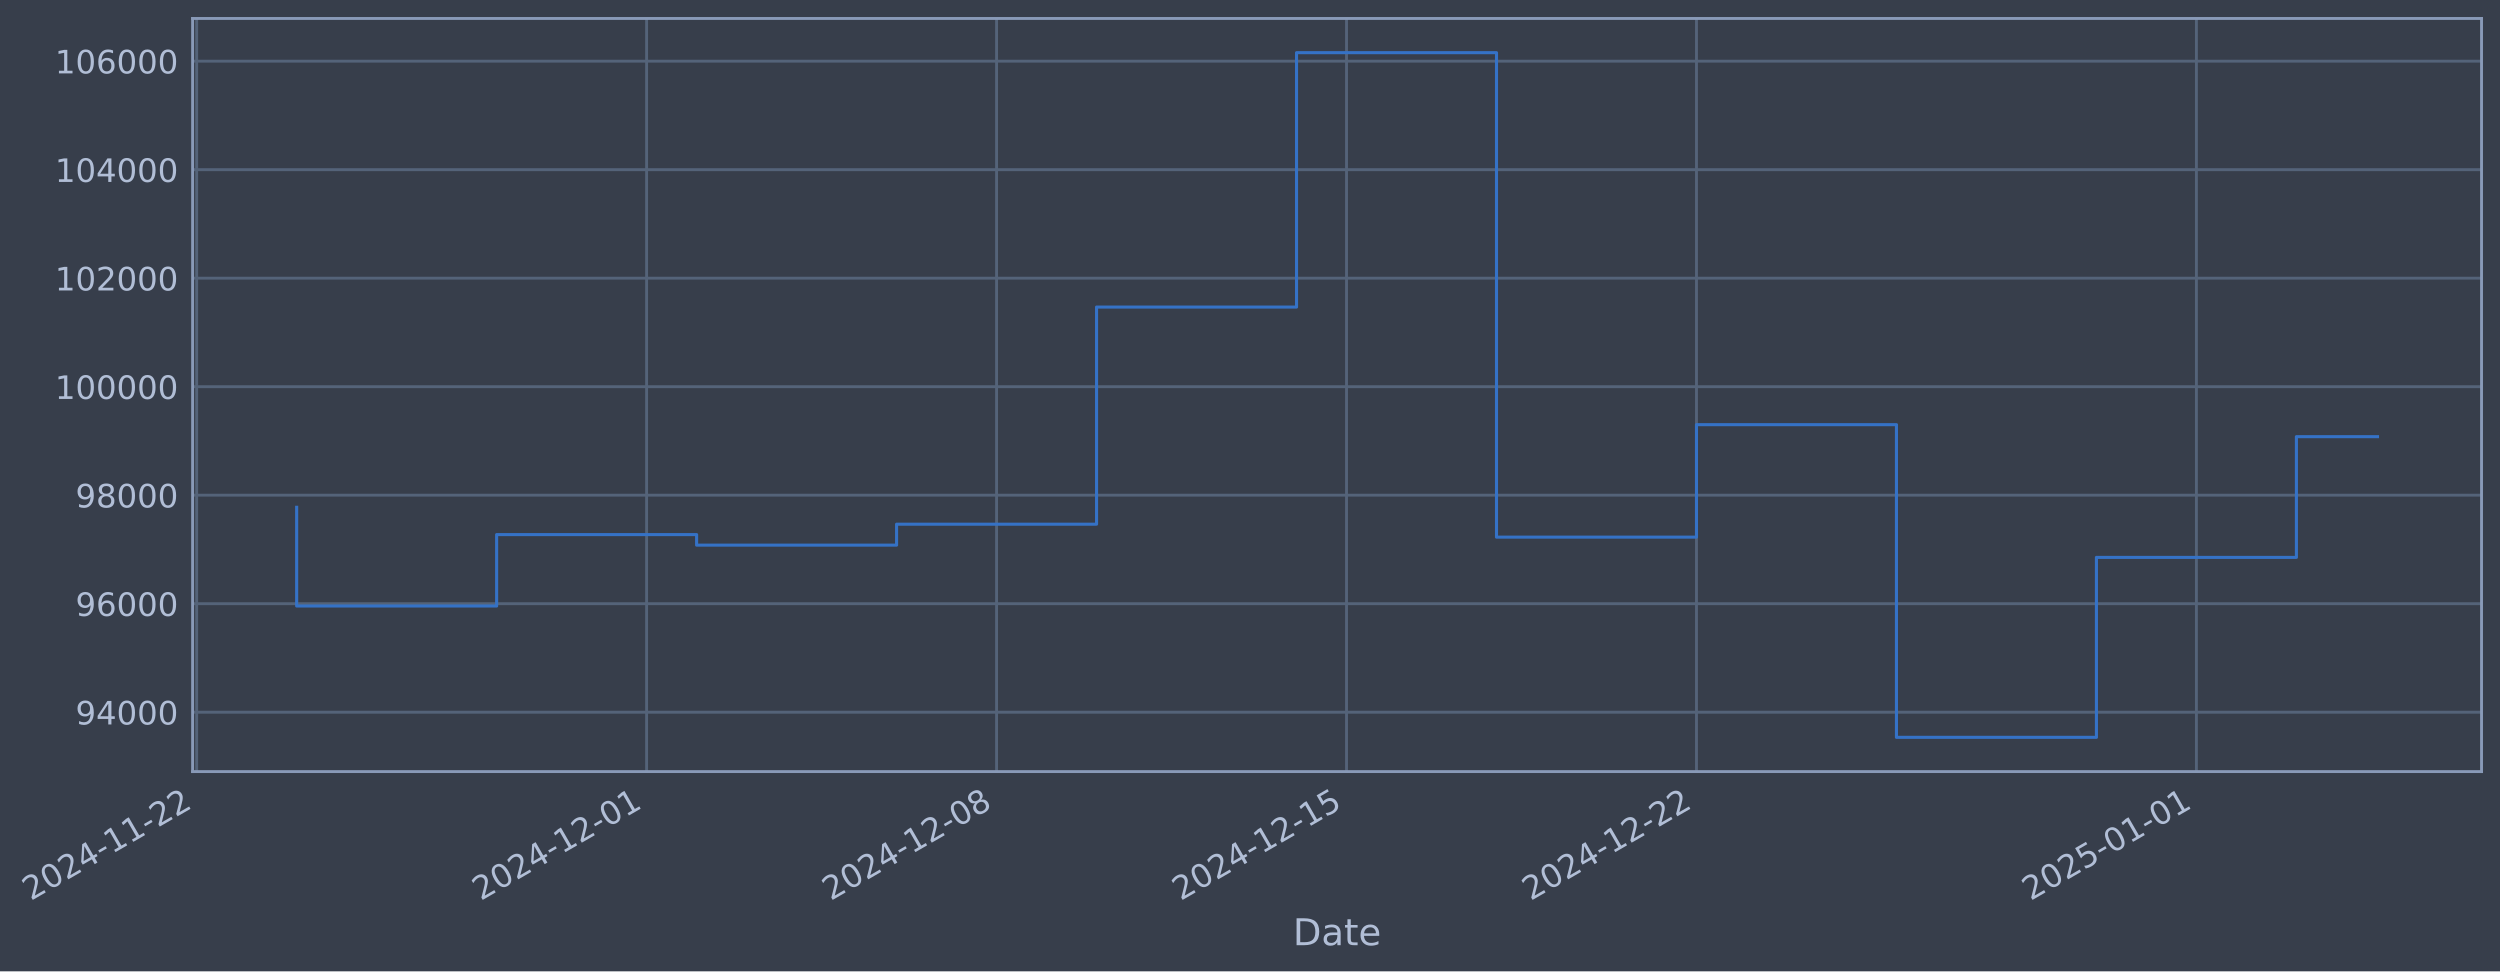
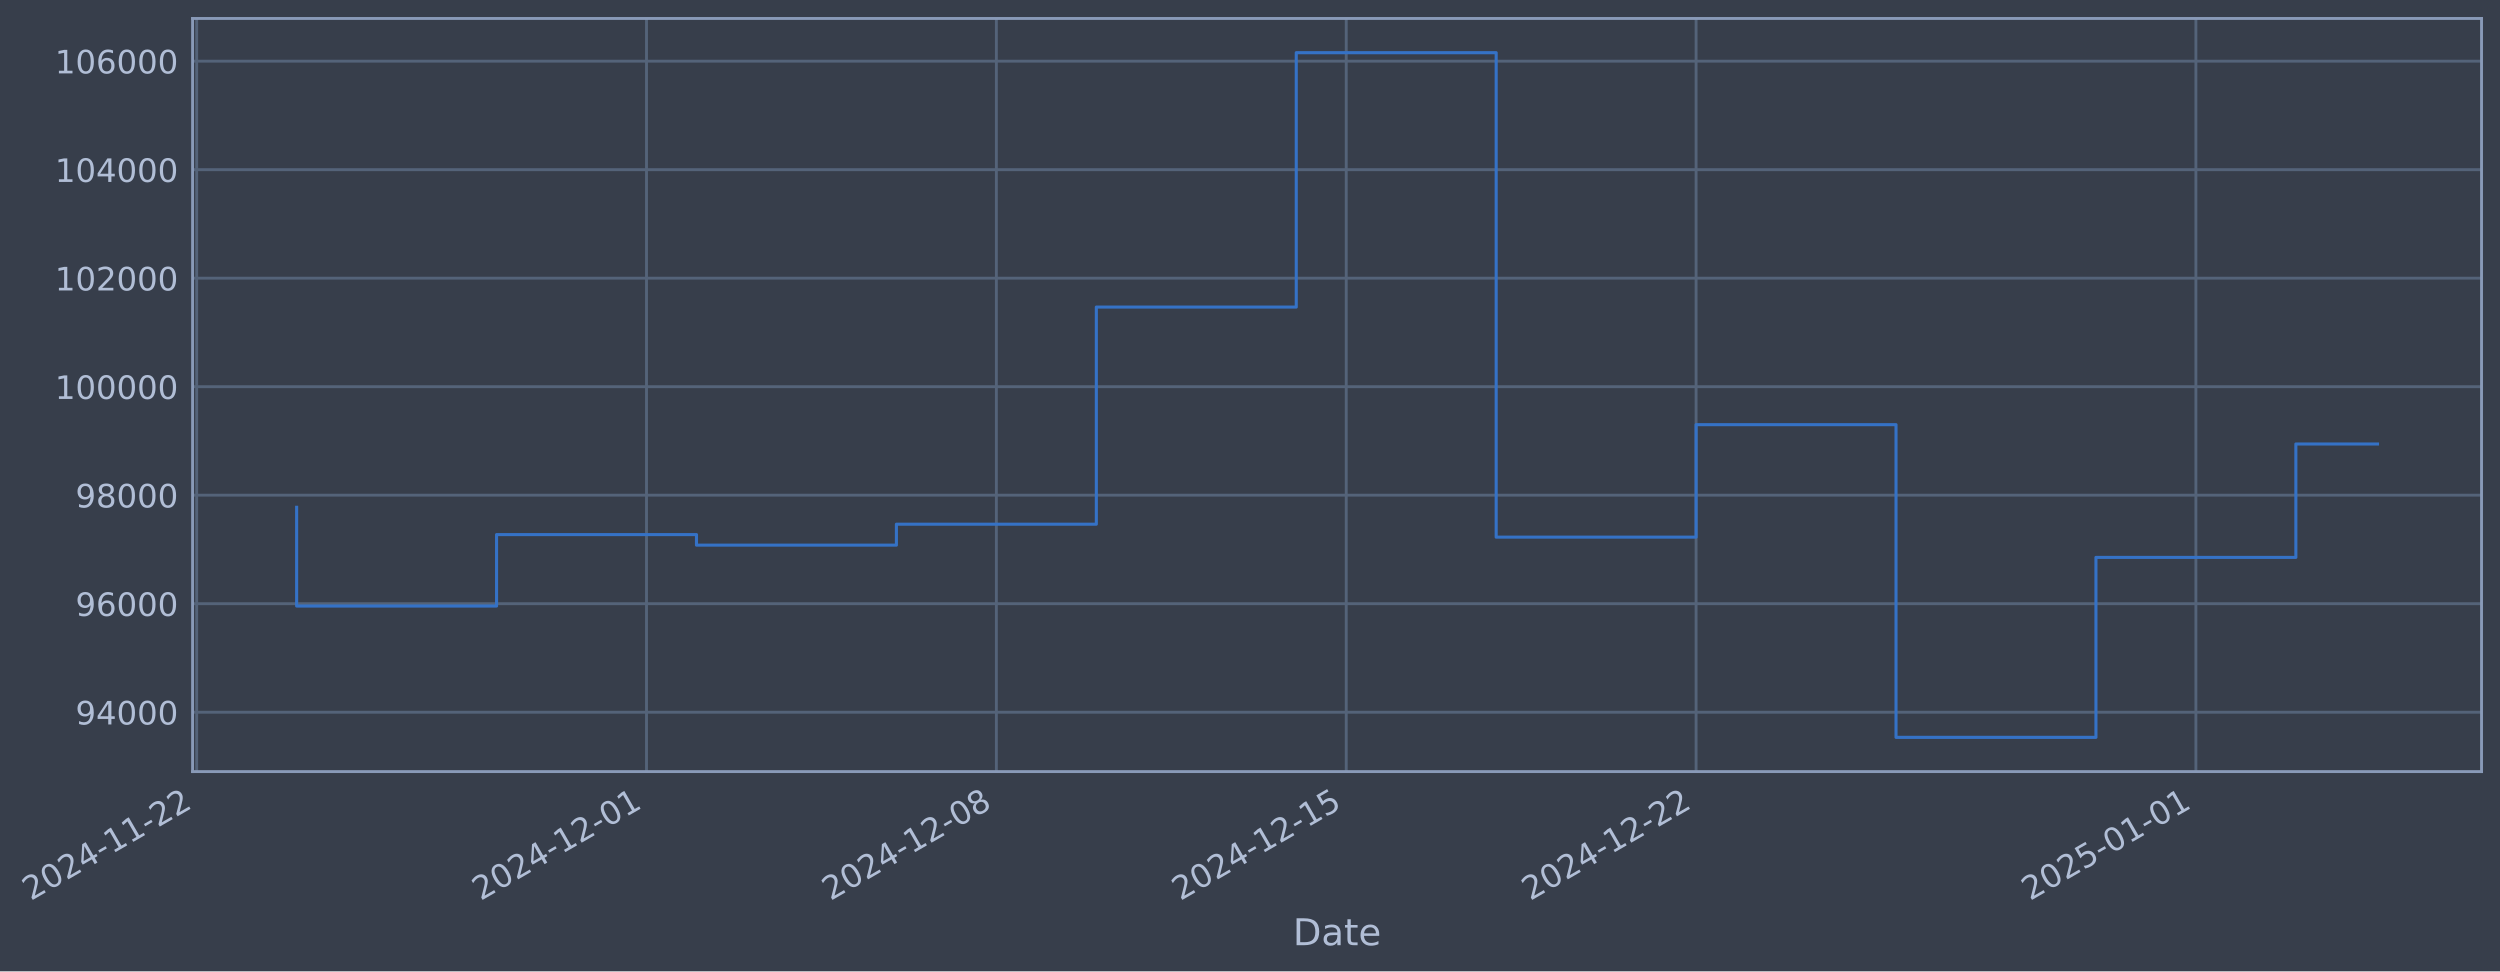
- <svg xmlns="http://www.w3.org/2000/svg" xmlns:xlink="http://www.w3.org/1999/xlink" width="975.131pt" height="378.87pt" viewBox="0 0 975.131 378.87" version="1.1">
+ <svg xmlns="http://www.w3.org/2000/svg" xmlns:xlink="http://www.w3.org/1999/xlink" width="975.12pt" height="378.87pt" viewBox="0 0 975.12 378.87" version="1.1">
  <defs>
    <style type="text/css">*{stroke-linejoin: round; stroke-linecap: butt}</style>
  </defs>
  <g id="figure_1">
    <g id="patch_1">
-       <path d="M 0 378.87  L 975.131 378.87  L 975.131 0  L 0 0  z " style="fill: #373e4b" />
+       <path d="M 0 378.87  L 975.12 378.87  L 975.12 0  L 0 0  z " style="fill: #373e4b" />
    </g>
    <g id="axes_1">
      <g id="patch_2">
-         <path d="M 75.131 300.96  L 967.931 300.96  L 967.931 7.2  L 75.131 7.2  z " style="fill: #373e4b" />
+         <path d="M 75.12 300.96  L 967.92 300.96  L 967.92 7.2  L 75.12 7.2  z " style="fill: #373e4b" />
      </g>
      <g id="matplotlib.axis_1">
        <g id="xtick_1">
          <g id="line2d_1">
-             <path d="M 76.713 300.96  L 76.713 7.2  " clip-path="url(#p637feee5ae)" style="fill: none; stroke: #546379; stroke-width: 1.12; stroke-linecap: square" />
+             <path d="M 76.713 300.96  L 76.713 7.2  " clip-path="url(#pe0055ed04b)" style="fill: none; stroke: #546379; stroke-width: 1.12; stroke-linecap: square" />
          </g>
          <g id="line2d_2" />
          <g id="text_1">
            <g style="fill: #b1bed6" transform="translate(11.98702 351.4642) rotate(-30) scale(0.126 -0.126)">
              <defs>
                <path id="DejaVuSans-32" d="M 1228 531  L 3431 531  L 3431 0  L 469 0  L 469 531  Q 828 903 1448 1529  Q 2069 2156 2228 2338  Q 2531 2678 2651 2914  Q 2772 3150 2772 3378  Q 2772 3750 2511 3984  Q 2250 4219 1831 4219  Q 1534 4219 1204 4116  Q 875 4013 500 3803  L 500 4441  Q 881 4594 1212 4672  Q 1544 4750 1819 4750  Q 2544 4750 2975 4387  Q 3406 4025 3406 3419  Q 3406 3131 3298 2873  Q 3191 2616 2906 2266  Q 2828 2175 2409 1742  Q 1991 1309 1228 531  z " transform="scale(0.015625)" />
                <path id="DejaVuSans-30" d="M 2034 4250  Q 1547 4250 1301 3770  Q 1056 3291 1056 2328  Q 1056 1369 1301 889  Q 1547 409 2034 409  Q 2525 409 2770 889  Q 3016 1369 3016 2328  Q 3016 3291 2770 3770  Q 2525 4250 2034 4250  z M 2034 4750  Q 2819 4750 3233 4129  Q 3647 3509 3647 2328  Q 3647 1150 3233 529  Q 2819 -91 2034 -91  Q 1250 -91 836 529  Q 422 1150 422 2328  Q 422 3509 836 4129  Q 1250 4750 2034 4750  z " transform="scale(0.015625)" />
                <path id="DejaVuSans-34" d="M 2419 4116  L 825 1625  L 2419 1625  L 2419 4116  z M 2253 4666  L 3047 4666  L 3047 1625  L 3713 1625  L 3713 1100  L 3047 1100  L 3047 0  L 2419 0  L 2419 1100  L 313 1100  L 313 1709  L 2253 4666  z " transform="scale(0.015625)" />
                <path id="DejaVuSans-2d" d="M 313 2009  L 1997 2009  L 1997 1497  L 313 1497  L 313 2009  z " transform="scale(0.015625)" />
                <path id="DejaVuSans-31" d="M 794 531  L 1825 531  L 1825 4091  L 703 3866  L 703 4441  L 1819 4666  L 2450 4666  L 2450 531  L 3481 531  L 3481 0  L 794 0  L 794 531  z " transform="scale(0.015625)" />
              </defs>
              <use xlink:href="#DejaVuSans-32" />
              <use xlink:href="#DejaVuSans-30" transform="translate(63.62305 0)" />
              <use xlink:href="#DejaVuSans-32" transform="translate(127.2461 0)" />
              <use xlink:href="#DejaVuSans-34" transform="translate(190.8691 0)" />
              <use xlink:href="#DejaVuSans-2d" transform="translate(254.4922 0)" />
              <use xlink:href="#DejaVuSans-31" transform="translate(290.5762 0)" />
              <use xlink:href="#DejaVuSans-31" transform="translate(354.1992 0)" />
              <use xlink:href="#DejaVuSans-2d" transform="translate(417.8223 0)" />
              <use xlink:href="#DejaVuSans-32" transform="translate(453.9062 0)" />
              <use xlink:href="#DejaVuSans-32" transform="translate(517.5293 0)" />
            </g>
          </g>
        </g>
        <g id="xtick_2">
          <g id="line2d_3">
-             <path d="M 252.213 300.96  L 252.213 7.2  " clip-path="url(#p637feee5ae)" style="fill: none; stroke: #546379; stroke-width: 1.12; stroke-linecap: square" />
+             <path d="M 252.166 300.96  L 252.166 7.2  " clip-path="url(#pe0055ed04b)" style="fill: none; stroke: #546379; stroke-width: 1.12; stroke-linecap: square" />
          </g>
          <g id="line2d_4" />
          <g id="text_2">
-             <g style="fill: #b1bed6" transform="translate(187.4878 351.4642) rotate(-30) scale(0.126 -0.126)">
+             <g style="fill: #b1bed6" transform="translate(187.4406 351.4642) rotate(-30) scale(0.126 -0.126)">
              <use xlink:href="#DejaVuSans-32" />
              <use xlink:href="#DejaVuSans-30" transform="translate(63.62305 0)" />
              <use xlink:href="#DejaVuSans-32" transform="translate(127.2461 0)" />
              <use xlink:href="#DejaVuSans-34" transform="translate(190.8691 0)" />
              <use xlink:href="#DejaVuSans-2d" transform="translate(254.4922 0)" />
              <use xlink:href="#DejaVuSans-31" transform="translate(290.5762 0)" />
              <use xlink:href="#DejaVuSans-32" transform="translate(354.1992 0)" />
              <use xlink:href="#DejaVuSans-2d" transform="translate(417.8223 0)" />
              <use xlink:href="#DejaVuSans-30" transform="translate(453.9062 0)" />
              <use xlink:href="#DejaVuSans-31" transform="translate(517.5293 0)" />
            </g>
          </g>
        </g>
        <g id="xtick_3">
          <g id="line2d_5">
-             <path d="M 388.714 300.96  L 388.714 7.2  " clip-path="url(#p637feee5ae)" style="fill: none; stroke: #546379; stroke-width: 1.12; stroke-linecap: square" />
+             <path d="M 388.63 300.96  L 388.63 7.2  " clip-path="url(#pe0055ed04b)" style="fill: none; stroke: #546379; stroke-width: 1.12; stroke-linecap: square" />
          </g>
          <g id="line2d_6" />
          <g id="text_3">
-             <g style="fill: #b1bed6" transform="translate(323.9884 351.4642) rotate(-30) scale(0.126 -0.126)">
+             <g style="fill: #b1bed6" transform="translate(323.9046 351.4642) rotate(-30) scale(0.126 -0.126)">
              <defs>
                <path id="DejaVuSans-38" d="M 2034 2216  Q 1584 2216 1326 1975  Q 1069 1734 1069 1313  Q 1069 891 1326 650  Q 1584 409 2034 409  Q 2484 409 2743 651  Q 3003 894 3003 1313  Q 3003 1734 2745 1975  Q 2488 2216 2034 2216  z M 1403 2484  Q 997 2584 770 2862  Q 544 3141 544 3541  Q 544 4100 942 4425  Q 1341 4750 2034 4750  Q 2731 4750 3128 4425  Q 3525 4100 3525 3541  Q 3525 3141 3298 2862  Q 3072 2584 2669 2484  Q 3125 2378 3379 2068  Q 3634 1759 3634 1313  Q 3634 634 3220 271  Q 2806 -91 2034 -91  Q 1263 -91 848 271  Q 434 634 434 1313  Q 434 1759 690 2068  Q 947 2378 1403 2484  z M 1172 3481  Q 1172 3119 1398 2916  Q 1625 2713 2034 2713  Q 2441 2713 2670 2916  Q 2900 3119 2900 3481  Q 2900 3844 2670 4047  Q 2441 4250 2034 4250  Q 1625 4250 1398 4047  Q 1172 3844 1172 3481  z " transform="scale(0.015625)" />
              </defs>
              <use xlink:href="#DejaVuSans-32" />
              <use xlink:href="#DejaVuSans-30" transform="translate(63.62305 0)" />
              <use xlink:href="#DejaVuSans-32" transform="translate(127.2461 0)" />
              <use xlink:href="#DejaVuSans-34" transform="translate(190.8691 0)" />
              <use xlink:href="#DejaVuSans-2d" transform="translate(254.4922 0)" />
              <use xlink:href="#DejaVuSans-31" transform="translate(290.5762 0)" />
              <use xlink:href="#DejaVuSans-32" transform="translate(354.1992 0)" />
              <use xlink:href="#DejaVuSans-2d" transform="translate(417.8223 0)" />
              <use xlink:href="#DejaVuSans-30" transform="translate(453.9062 0)" />
              <use xlink:href="#DejaVuSans-38" transform="translate(517.5293 0)" />
            </g>
          </g>
        </g>
        <g id="xtick_4">
          <g id="line2d_7">
-             <path d="M 525.215 300.96  L 525.215 7.2  " clip-path="url(#p637feee5ae)" style="fill: none; stroke: #546379; stroke-width: 1.12; stroke-linecap: square" />
+             <path d="M 525.094 300.96  L 525.094 7.2  " clip-path="url(#pe0055ed04b)" style="fill: none; stroke: #546379; stroke-width: 1.12; stroke-linecap: square" />
          </g>
          <g id="line2d_8" />
          <g id="text_4">
-             <g style="fill: #b1bed6" transform="translate(460.4891 351.4642) rotate(-30) scale(0.126 -0.126)">
+             <g style="fill: #b1bed6" transform="translate(460.3685 351.4642) rotate(-30) scale(0.126 -0.126)">
              <defs>
                <path id="DejaVuSans-35" d="M 691 4666  L 3169 4666  L 3169 4134  L 1269 4134  L 1269 2991  Q 1406 3038 1543 3061  Q 1681 3084 1819 3084  Q 2600 3084 3056 2656  Q 3513 2228 3513 1497  Q 3513 744 3044 326  Q 2575 -91 1722 -91  Q 1428 -91 1123 -41  Q 819 9 494 109  L 494 744  Q 775 591 1075 516  Q 1375 441 1709 441  Q 2250 441 2565 725  Q 2881 1009 2881 1497  Q 2881 1984 2565 2268  Q 2250 2553 1709 2553  Q 1456 2553 1204 2497  Q 953 2441 691 2322  L 691 4666  z " transform="scale(0.015625)" />
              </defs>
              <use xlink:href="#DejaVuSans-32" />
              <use xlink:href="#DejaVuSans-30" transform="translate(63.62305 0)" />
              <use xlink:href="#DejaVuSans-32" transform="translate(127.2461 0)" />
              <use xlink:href="#DejaVuSans-34" transform="translate(190.8691 0)" />
              <use xlink:href="#DejaVuSans-2d" transform="translate(254.4922 0)" />
              <use xlink:href="#DejaVuSans-31" transform="translate(290.5762 0)" />
              <use xlink:href="#DejaVuSans-32" transform="translate(354.1992 0)" />
              <use xlink:href="#DejaVuSans-2d" transform="translate(417.8223 0)" />
              <use xlink:href="#DejaVuSans-31" transform="translate(453.9062 0)" />
              <use xlink:href="#DejaVuSans-35" transform="translate(517.5293 0)" />
            </g>
          </g>
        </g>
        <g id="xtick_5">
          <g id="line2d_9">
-             <path d="M 661.715 300.96  L 661.715 7.2  " clip-path="url(#p637feee5ae)" style="fill: none; stroke: #546379; stroke-width: 1.12; stroke-linecap: square" />
+             <path d="M 661.558 300.96  L 661.558 7.2  " clip-path="url(#pe0055ed04b)" style="fill: none; stroke: #546379; stroke-width: 1.12; stroke-linecap: square" />
          </g>
          <g id="line2d_10" />
          <g id="text_5">
-             <g style="fill: #b1bed6" transform="translate(596.9897 351.4642) rotate(-30) scale(0.126 -0.126)">
+             <g style="fill: #b1bed6" transform="translate(596.8324 351.4642) rotate(-30) scale(0.126 -0.126)">
              <use xlink:href="#DejaVuSans-32" />
              <use xlink:href="#DejaVuSans-30" transform="translate(63.62305 0)" />
              <use xlink:href="#DejaVuSans-32" transform="translate(127.2461 0)" />
              <use xlink:href="#DejaVuSans-34" transform="translate(190.8691 0)" />
              <use xlink:href="#DejaVuSans-2d" transform="translate(254.4922 0)" />
              <use xlink:href="#DejaVuSans-31" transform="translate(290.5762 0)" />
              <use xlink:href="#DejaVuSans-32" transform="translate(354.1992 0)" />
              <use xlink:href="#DejaVuSans-2d" transform="translate(417.8223 0)" />
              <use xlink:href="#DejaVuSans-32" transform="translate(453.9062 0)" />
              <use xlink:href="#DejaVuSans-32" transform="translate(517.5293 0)" />
            </g>
          </g>
        </g>
        <g id="xtick_6">
          <g id="line2d_11">
-             <path d="M 856.716 300.96  L 856.716 7.2  " clip-path="url(#p637feee5ae)" style="fill: none; stroke: #546379; stroke-width: 1.12; stroke-linecap: square" />
+             <path d="M 856.506 300.96  L 856.506 7.2  " clip-path="url(#pe0055ed04b)" style="fill: none; stroke: #546379; stroke-width: 1.12; stroke-linecap: square" />
          </g>
          <g id="line2d_12" />
          <g id="text_6">
-             <g style="fill: #b1bed6" transform="translate(791.9906 351.4642) rotate(-30) scale(0.126 -0.126)">
+             <g style="fill: #b1bed6" transform="translate(791.7809 351.4642) rotate(-30) scale(0.126 -0.126)">
              <use xlink:href="#DejaVuSans-32" />
              <use xlink:href="#DejaVuSans-30" transform="translate(63.62305 0)" />
              <use xlink:href="#DejaVuSans-32" transform="translate(127.2461 0)" />
              <use xlink:href="#DejaVuSans-35" transform="translate(190.8691 0)" />
              <use xlink:href="#DejaVuSans-2d" transform="translate(254.4922 0)" />
              <use xlink:href="#DejaVuSans-30" transform="translate(290.5762 0)" />
              <use xlink:href="#DejaVuSans-31" transform="translate(354.1992 0)" />
              <use xlink:href="#DejaVuSans-2d" transform="translate(417.8223 0)" />
              <use xlink:href="#DejaVuSans-30" transform="translate(453.9062 0)" />
              <use xlink:href="#DejaVuSans-31" transform="translate(517.5293 0)" />
            </g>
          </g>
        </g>
        <g id="text_7">
-           <g style="fill: #b1bed6" transform="translate(504.3218 368.6753) scale(0.144 -0.144)">
+           <g style="fill: #b1bed6" transform="translate(504.3113 368.6753) scale(0.144 -0.144)">
            <defs>
              <path id="DejaVuSans-44" d="M 1259 4147  L 1259 519  L 2022 519  Q 2988 519 3436 956  Q 3884 1394 3884 2338  Q 3884 3275 3436 3711  Q 2988 4147 2022 4147  L 1259 4147  z M 628 4666  L 1925 4666  Q 3281 4666 3915 4102  Q 4550 3538 4550 2338  Q 4550 1131 3912 565  Q 3275 0 1925 0  L 628 0  L 628 4666  z " transform="scale(0.015625)" />
              <path id="DejaVuSans-61" d="M 2194 1759  Q 1497 1759 1228 1600  Q 959 1441 959 1056  Q 959 750 1161 570  Q 1363 391 1709 391  Q 2188 391 2477 730  Q 2766 1069 2766 1631  L 2766 1759  L 2194 1759  z M 3341 1997  L 3341 0  L 2766 0  L 2766 531  Q 2569 213 2275 61  Q 1981 -91 1556 -91  Q 1019 -91 701 211  Q 384 513 384 1019  Q 384 1609 779 1909  Q 1175 2209 1959 2209  L 2766 2209  L 2766 2266  Q 2766 2663 2505 2880  Q 2244 3097 1772 3097  Q 1472 3097 1187 3025  Q 903 2953 641 2809  L 641 3341  Q 956 3463 1253 3523  Q 1550 3584 1831 3584  Q 2591 3584 2966 3190  Q 3341 2797 3341 1997  z " transform="scale(0.015625)" />
              <path id="DejaVuSans-74" d="M 1172 4494  L 1172 3500  L 2356 3500  L 2356 3053  L 1172 3053  L 1172 1153  Q 1172 725 1289 603  Q 1406 481 1766 481  L 2356 481  L 2356 0  L 1766 0  Q 1100 0 847 248  Q 594 497 594 1153  L 594 3053  L 172 3053  L 172 3500  L 594 3500  L 594 4494  L 1172 4494  z " transform="scale(0.015625)" />
              <path id="DejaVuSans-65" d="M 3597 1894  L 3597 1613  L 953 1613  Q 991 1019 1311 708  Q 1631 397 2203 397  Q 2534 397 2845 478  Q 3156 559 3463 722  L 3463 178  Q 3153 47 2828 -22  Q 2503 -91 2169 -91  Q 1331 -91 842 396  Q 353 884 353 1716  Q 353 2575 817 3079  Q 1281 3584 2069 3584  Q 2775 3584 3186 3129  Q 3597 2675 3597 1894  z M 3022 2063  Q 3016 2534 2758 2815  Q 2500 3097 2075 3097  Q 1594 3097 1305 2825  Q 1016 2553 972 2059  L 3022 2063  z " transform="scale(0.015625)" />
            </defs>
            <use xlink:href="#DejaVuSans-44" />
            <use xlink:href="#DejaVuSans-61" transform="translate(77.00195 0)" />
            <use xlink:href="#DejaVuSans-74" transform="translate(138.2812 0)" />
            <use xlink:href="#DejaVuSans-65" transform="translate(177.4902 0)" />
          </g>
        </g>
      </g>
      <g id="matplotlib.axis_2">
        <g id="ytick_1">
          <g id="line2d_13">
-             <path d="M 75.131 277.797  L 967.931 277.797  " clip-path="url(#p637feee5ae)" style="fill: none; stroke: #546379; stroke-width: 1.12; stroke-linecap: square" />
+             <path d="M 75.12 277.797  L 967.92 277.797  " clip-path="url(#pe0055ed04b)" style="fill: none; stroke: #546379; stroke-width: 1.12; stroke-linecap: square" />
          </g>
          <g id="line2d_14" />
          <g id="text_8">
-             <g style="fill: #b1bed6" transform="translate(29.44713 282.5841) scale(0.126 -0.126)">
+             <g style="fill: #b1bed6" transform="translate(29.43665 282.5841) scale(0.126 -0.126)">
              <defs>
                <path id="DejaVuSans-39" d="M 703 97  L 703 672  Q 941 559 1184 500  Q 1428 441 1663 441  Q 2288 441 2617 861  Q 2947 1281 2994 2138  Q 2813 1869 2534 1725  Q 2256 1581 1919 1581  Q 1219 1581 811 2004  Q 403 2428 403 3163  Q 403 3881 828 4315  Q 1253 4750 1959 4750  Q 2769 4750 3195 4129  Q 3622 3509 3622 2328  Q 3622 1225 3098 567  Q 2575 -91 1691 -91  Q 1453 -91 1209 -44  Q 966 3 703 97  z M 1959 2075  Q 2384 2075 2632 2365  Q 2881 2656 2881 3163  Q 2881 3666 2632 3958  Q 2384 4250 1959 4250  Q 1534 4250 1286 3958  Q 1038 3666 1038 3163  Q 1038 2656 1286 2365  Q 1534 2075 1959 2075  z " transform="scale(0.015625)" />
              </defs>
              <use xlink:href="#DejaVuSans-39" />
              <use xlink:href="#DejaVuSans-34" transform="translate(63.62305 0)" />
              <use xlink:href="#DejaVuSans-30" transform="translate(127.2461 0)" />
              <use xlink:href="#DejaVuSans-30" transform="translate(190.8691 0)" />
              <use xlink:href="#DejaVuSans-30" transform="translate(254.4922 0)" />
            </g>
          </g>
        </g>
        <g id="ytick_2">
          <g id="line2d_15">
-             <path d="M 75.131 235.473  L 967.931 235.473  " clip-path="url(#p637feee5ae)" style="fill: none; stroke: #546379; stroke-width: 1.12; stroke-linecap: square" />
+             <path d="M 75.12 235.473  L 967.92 235.473  " clip-path="url(#pe0055ed04b)" style="fill: none; stroke: #546379; stroke-width: 1.12; stroke-linecap: square" />
          </g>
          <g id="line2d_16" />
          <g id="text_9">
-             <g style="fill: #b1bed6" transform="translate(29.44713 240.2602) scale(0.126 -0.126)">
+             <g style="fill: #b1bed6" transform="translate(29.43665 240.2602) scale(0.126 -0.126)">
              <defs>
                <path id="DejaVuSans-36" d="M 2113 2584  Q 1688 2584 1439 2293  Q 1191 2003 1191 1497  Q 1191 994 1439 701  Q 1688 409 2113 409  Q 2538 409 2786 701  Q 3034 994 3034 1497  Q 3034 2003 2786 2293  Q 2538 2584 2113 2584  z M 3366 4563  L 3366 3988  Q 3128 4100 2886 4159  Q 2644 4219 2406 4219  Q 1781 4219 1451 3797  Q 1122 3375 1075 2522  Q 1259 2794 1537 2939  Q 1816 3084 2150 3084  Q 2853 3084 3261 2657  Q 3669 2231 3669 1497  Q 3669 778 3244 343  Q 2819 -91 2113 -91  Q 1303 -91 875 529  Q 447 1150 447 2328  Q 447 3434 972 4092  Q 1497 4750 2381 4750  Q 2619 4750 2861 4703  Q 3103 4656 3366 4563  z " transform="scale(0.015625)" />
              </defs>
              <use xlink:href="#DejaVuSans-39" />
              <use xlink:href="#DejaVuSans-36" transform="translate(63.62305 0)" />
              <use xlink:href="#DejaVuSans-30" transform="translate(127.2461 0)" />
              <use xlink:href="#DejaVuSans-30" transform="translate(190.8691 0)" />
              <use xlink:href="#DejaVuSans-30" transform="translate(254.4922 0)" />
            </g>
          </g>
        </g>
        <g id="ytick_3">
          <g id="line2d_17">
-             <path d="M 75.131 193.149  L 967.931 193.149  " clip-path="url(#p637feee5ae)" style="fill: none; stroke: #546379; stroke-width: 1.12; stroke-linecap: square" />
+             <path d="M 75.12 193.149  L 967.92 193.149  " clip-path="url(#pe0055ed04b)" style="fill: none; stroke: #546379; stroke-width: 1.12; stroke-linecap: square" />
          </g>
          <g id="line2d_18" />
          <g id="text_10">
-             <g style="fill: #b1bed6" transform="translate(29.44713 197.9364) scale(0.126 -0.126)">
+             <g style="fill: #b1bed6" transform="translate(29.43665 197.9364) scale(0.126 -0.126)">
              <use xlink:href="#DejaVuSans-39" />
              <use xlink:href="#DejaVuSans-38" transform="translate(63.62305 0)" />
              <use xlink:href="#DejaVuSans-30" transform="translate(127.2461 0)" />
              <use xlink:href="#DejaVuSans-30" transform="translate(190.8691 0)" />
              <use xlink:href="#DejaVuSans-30" transform="translate(254.4922 0)" />
            </g>
          </g>
        </g>
        <g id="ytick_4">
          <g id="line2d_19">
-             <path d="M 75.131 150.826  L 967.931 150.826  " clip-path="url(#p637feee5ae)" style="fill: none; stroke: #546379; stroke-width: 1.12; stroke-linecap: square" />
+             <path d="M 75.12 150.826  L 967.92 150.826  " clip-path="url(#pe0055ed04b)" style="fill: none; stroke: #546379; stroke-width: 1.12; stroke-linecap: square" />
          </g>
          <g id="line2d_20" />
          <g id="text_11">
-             <g style="fill: #b1bed6" transform="translate(21.43038 155.6126) scale(0.126 -0.126)">
+             <g style="fill: #b1bed6" transform="translate(21.4199 155.6126) scale(0.126 -0.126)">
              <use xlink:href="#DejaVuSans-31" />
              <use xlink:href="#DejaVuSans-30" transform="translate(63.62305 0)" />
              <use xlink:href="#DejaVuSans-30" transform="translate(127.2461 0)" />
              <use xlink:href="#DejaVuSans-30" transform="translate(190.8691 0)" />
              <use xlink:href="#DejaVuSans-30" transform="translate(254.4922 0)" />
              <use xlink:href="#DejaVuSans-30" transform="translate(318.1152 0)" />
            </g>
          </g>
        </g>
        <g id="ytick_5">
          <g id="line2d_21">
-             <path d="M 75.131 108.502  L 967.931 108.502  " clip-path="url(#p637feee5ae)" style="fill: none; stroke: #546379; stroke-width: 1.12; stroke-linecap: square" />
+             <path d="M 75.12 108.502  L 967.92 108.502  " clip-path="url(#pe0055ed04b)" style="fill: none; stroke: #546379; stroke-width: 1.12; stroke-linecap: square" />
          </g>
          <g id="line2d_22" />
          <g id="text_12">
-             <g style="fill: #b1bed6" transform="translate(21.43038 113.2888) scale(0.126 -0.126)">
+             <g style="fill: #b1bed6" transform="translate(21.4199 113.2888) scale(0.126 -0.126)">
              <use xlink:href="#DejaVuSans-31" />
              <use xlink:href="#DejaVuSans-30" transform="translate(63.62305 0)" />
              <use xlink:href="#DejaVuSans-32" transform="translate(127.2461 0)" />
              <use xlink:href="#DejaVuSans-30" transform="translate(190.8691 0)" />
              <use xlink:href="#DejaVuSans-30" transform="translate(254.4922 0)" />
              <use xlink:href="#DejaVuSans-30" transform="translate(318.1152 0)" />
            </g>
          </g>
        </g>
        <g id="ytick_6">
          <g id="line2d_23">
-             <path d="M 75.131 66.178  L 967.931 66.178  " clip-path="url(#p637feee5ae)" style="fill: none; stroke: #546379; stroke-width: 1.12; stroke-linecap: square" />
+             <path d="M 75.12 66.178  L 967.92 66.178  " clip-path="url(#pe0055ed04b)" style="fill: none; stroke: #546379; stroke-width: 1.12; stroke-linecap: square" />
          </g>
          <g id="line2d_24" />
          <g id="text_13">
-             <g style="fill: #b1bed6" transform="translate(21.43038 70.96502) scale(0.126 -0.126)">
+             <g style="fill: #b1bed6" transform="translate(21.4199 70.96502) scale(0.126 -0.126)">
              <use xlink:href="#DejaVuSans-31" />
              <use xlink:href="#DejaVuSans-30" transform="translate(63.62305 0)" />
              <use xlink:href="#DejaVuSans-34" transform="translate(127.2461 0)" />
              <use xlink:href="#DejaVuSans-30" transform="translate(190.8691 0)" />
              <use xlink:href="#DejaVuSans-30" transform="translate(254.4922 0)" />
              <use xlink:href="#DejaVuSans-30" transform="translate(318.1152 0)" />
            </g>
          </g>
        </g>
        <g id="ytick_7">
          <g id="line2d_25">
-             <path d="M 75.131 23.854  L 967.931 23.854  " clip-path="url(#p637feee5ae)" style="fill: none; stroke: #546379; stroke-width: 1.12; stroke-linecap: square" />
+             <path d="M 75.12 23.854  L 967.92 23.854  " clip-path="url(#pe0055ed04b)" style="fill: none; stroke: #546379; stroke-width: 1.12; stroke-linecap: square" />
          </g>
          <g id="line2d_26" />
          <g id="text_14">
-             <g style="fill: #b1bed6" transform="translate(21.43038 28.64121) scale(0.126 -0.126)">
+             <g style="fill: #b1bed6" transform="translate(21.4199 28.64121) scale(0.126 -0.126)">
              <use xlink:href="#DejaVuSans-31" />
              <use xlink:href="#DejaVuSans-30" transform="translate(63.62305 0)" />
              <use xlink:href="#DejaVuSans-36" transform="translate(127.2461 0)" />
              <use xlink:href="#DejaVuSans-30" transform="translate(190.8691 0)" />
              <use xlink:href="#DejaVuSans-30" transform="translate(254.4922 0)" />
              <use xlink:href="#DejaVuSans-30" transform="translate(318.1152 0)" />
            </g>
          </g>
        </g>
      </g>
      <g id="line2d_27">
-         <path d="M 115.713 197.87  L 115.713 236.383  L 193.713 236.383  L 193.713 208.521  L 271.713 208.521  L 271.713 212.628  L 349.714 212.628  L 349.714 204.459  L 427.714 204.459  L 427.714 119.77  L 505.714 119.77  L 505.714 20.553  L 583.715 20.553  L 583.715 209.517  L 661.715 209.517  L 661.715 165.636  L 739.716 165.636  L 739.716 287.607  L 817.716 287.607  L 817.716 217.409  L 895.716 217.409  L 895.716 170.323  L 927.349 170.323  " clip-path="url(#p637feee5ae)" style="fill: none; stroke: #3572c6; stroke-width: 1.2; stroke-linecap: square" />
+         <path d="M 115.702 197.87  L 115.702 236.383  L 193.682 236.383  L 193.682 208.521  L 271.661 208.521  L 271.661 212.628  L 349.64 212.628  L 349.64 204.459  L 427.62 204.459  L 427.62 119.77  L 505.599 119.77  L 505.599 20.553  L 583.579 20.553  L 583.579 209.517  L 661.558 209.517  L 661.558 165.636  L 739.537 165.636  L 739.537 287.607  L 817.517 287.607  L 817.517 217.409  L 895.496 217.409  L 895.496 173.178  L 927.339 173.178  " clip-path="url(#pe0055ed04b)" style="fill: none; stroke: #3572c6; stroke-width: 1.2; stroke-linecap: square" />
      </g>
      <g id="patch_3">
-         <path d="M 75.131 300.96  L 75.131 7.2  " style="fill: none; stroke: #899ab8; stroke-width: 1.12; stroke-linejoin: miter; stroke-linecap: square" />
+         <path d="M 75.12 300.96  L 75.12 7.2  " style="fill: none; stroke: #899ab8; stroke-width: 1.12; stroke-linejoin: miter; stroke-linecap: square" />
      </g>
      <g id="patch_4">
-         <path d="M 967.931 300.96  L 967.931 7.2  " style="fill: none; stroke: #899ab8; stroke-width: 1.12; stroke-linejoin: miter; stroke-linecap: square" />
+         <path d="M 967.92 300.96  L 967.92 7.2  " style="fill: none; stroke: #899ab8; stroke-width: 1.12; stroke-linejoin: miter; stroke-linecap: square" />
      </g>
      <g id="patch_5">
-         <path d="M 75.131 300.96  L 967.931 300.96  " style="fill: none; stroke: #899ab8; stroke-width: 1.12; stroke-linejoin: miter; stroke-linecap: square" />
+         <path d="M 75.12 300.96  L 967.92 300.96  " style="fill: none; stroke: #899ab8; stroke-width: 1.12; stroke-linejoin: miter; stroke-linecap: square" />
      </g>
      <g id="patch_6">
-         <path d="M 75.131 7.2  L 967.931 7.2  " style="fill: none; stroke: #899ab8; stroke-width: 1.12; stroke-linejoin: miter; stroke-linecap: square" />
+         <path d="M 75.12 7.2  L 967.92 7.2  " style="fill: none; stroke: #899ab8; stroke-width: 1.12; stroke-linejoin: miter; stroke-linecap: square" />
      </g>
    </g>
  </g>
  <defs>
-     <clipPath id="p637feee5ae">
-       <rect x="75.131" y="7.2" width="892.8" height="293.76" />
+     <clipPath id="pe0055ed04b">
+       <rect x="75.12" y="7.2" width="892.8" height="293.76" />
    </clipPath>
  </defs>
</svg>
